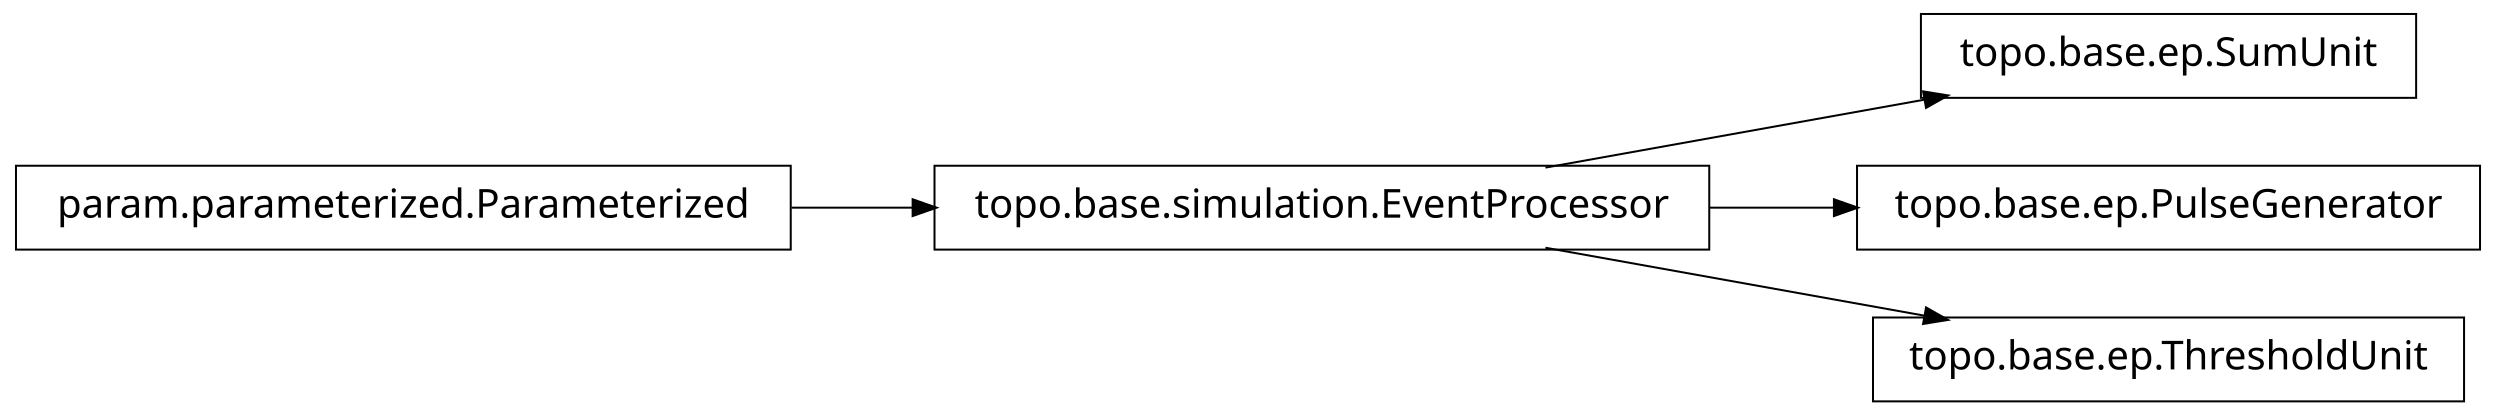
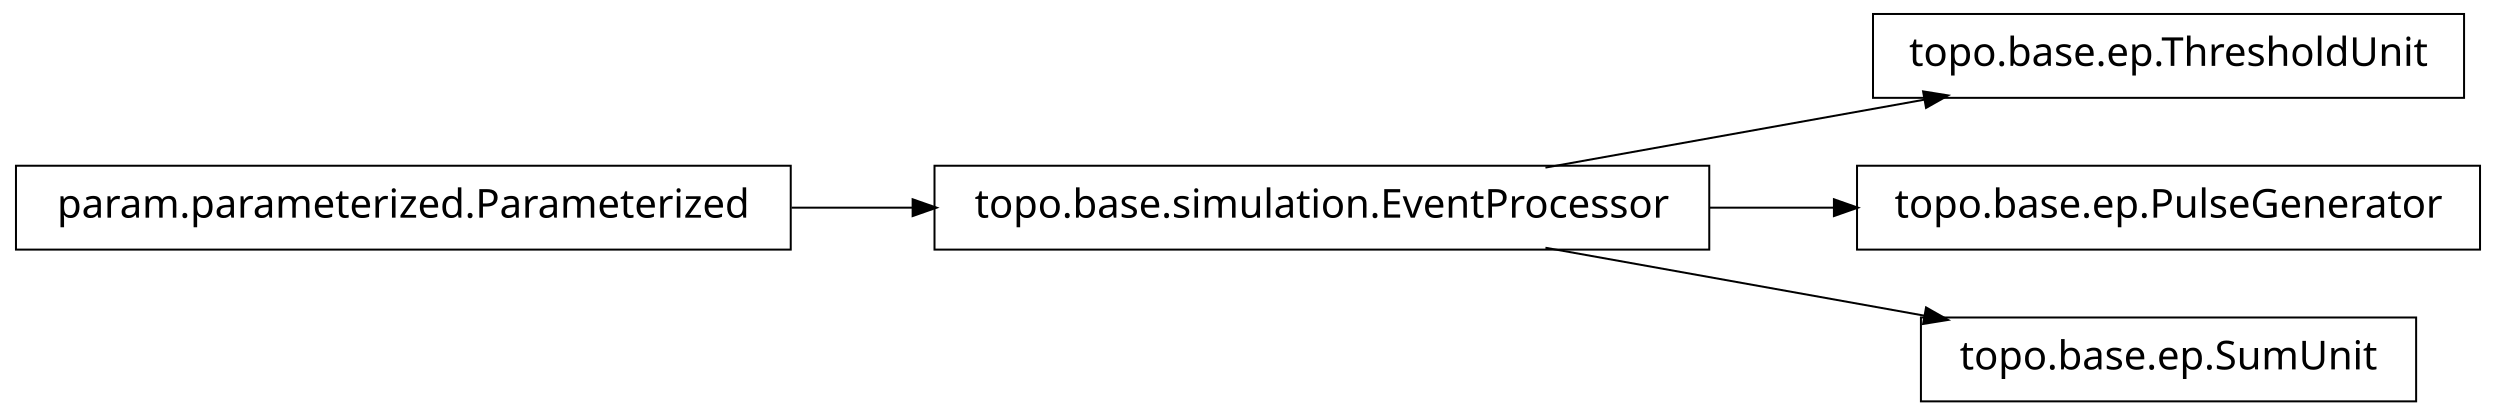
<svg xmlns="http://www.w3.org/2000/svg" width="626pt" height="104pt" viewBox="0.00 0.00 626.00 104.00">
  <g id="graph1" class="graph" transform="scale(1 1) rotate(0) translate(4 100)">
    <polygon fill="white" stroke="white" points="-4,5 -4,-100 623,-100 623,5 -4,5" />
    <g id="node1" class="node">
-       <polygon fill="none" stroke="black" stroke-width="0.5" points="601,-96.5 477,-96.5 477,-75.5 601,-75.5 601,-96.5" />
-       <text text-anchor="middle" x="539" y="-83.5" font-family="Vera" font-size="10.00">topo.base.ep.SumUnit</text>
-     </g>
-     <g id="node2" class="node">
      <polygon fill="none" stroke="black" stroke-width="0.5" points="424,-58.5 230,-58.5 230,-37.5 424,-37.5 424,-58.5" />
      <text text-anchor="middle" x="327" y="-45.5" font-family="Vera" font-size="10.00">topo.base.simulation.EventProcessor</text>
    </g>
-     <g id="edge2" class="edge">
+     <g id="node4" class="node">
+       <polygon fill="none" stroke="black" stroke-width="0.5" points="613,-96.5 465,-96.5 465,-75.5 613,-75.5 613,-96.5" />
+       <text text-anchor="middle" x="539" y="-83.5" font-family="Vera" font-size="10.00">topo.base.ep.ThresholdUnit</text>
+     </g>
+     <g id="edge4" class="edge">
      <path fill="none" stroke="black" stroke-width="0.5" d="M382.978,-58.034C412.201,-63.272 448.006,-69.69 477.942,-75.056" />
      <polygon fill="black" stroke="black" points="477.846,-76.816 483.076,-75.976 478.464,-73.371 477.846,-76.816" />
    </g>
-     <g id="node4" class="node">
+     <g id="node6" class="node">
      <polygon fill="none" stroke="black" stroke-width="0.5" points="617,-58.5 461,-58.5 461,-37.5 617,-37.5 617,-58.5" />
      <text text-anchor="middle" x="539" y="-45.5" font-family="Vera" font-size="10.00">topo.base.ep.PulseGenerator</text>
    </g>
-     <g id="edge4" class="edge">
+     <g id="edge6" class="edge">
      <path fill="none" stroke="black" stroke-width="0.5" d="M424.004,-48C434.498,-48 445.11,-48 455.426,-48" />
      <polygon fill="black" stroke="black" points="455.464,-49.75 460.464,-48 455.464,-46.25 455.464,-49.75" />
    </g>
    <g id="node8" class="node">
-       <polygon fill="none" stroke="black" stroke-width="0.5" points="613,-20.5 465,-20.5 465,0.5 613,0.5 613,-20.5" />
-       <text text-anchor="middle" x="539" y="-7.5" font-family="Vera" font-size="10.00">topo.base.ep.ThresholdUnit</text>
+       <polygon fill="none" stroke="black" stroke-width="0.5" points="601,-20.5 477,-20.5 477,0.5 601,0.5 601,-20.5" />
+       <text text-anchor="middle" x="539" y="-7.5" font-family="Vera" font-size="10.00">topo.base.ep.SumUnit</text>
    </g>
    <g id="edge8" class="edge">
      <path fill="none" stroke="black" stroke-width="0.5" d="M382.978,-37.966C412.201,-32.728 448.006,-26.31 477.942,-20.944" />
      <polygon fill="black" stroke="black" points="478.464,-22.629 483.076,-20.024 477.846,-19.184 478.464,-22.629" />
    </g>
-     <g id="node6" class="node">
+     <g id="node2" class="node">
      <polygon fill="none" stroke="black" stroke-width="0.5" points="194,-58.5 5.68434e-14,-58.5 0,-37.5 194,-37.5 194,-58.5" />
      <text text-anchor="middle" x="97" y="-45.5" font-family="Vera" font-size="10.00">param.parameterized.Parameterized</text>
    </g>
-     <g id="edge6" class="edge">
+     <g id="edge2" class="edge">
      <path fill="none" stroke="black" stroke-width="0.5" d="M194.207,-48C204.23,-48 214.438,-48 224.515,-48" />
      <polygon fill="black" stroke="black" points="224.772,-49.75 229.772,-48 224.772,-46.25 224.772,-49.75" />
    </g>
  </g>
</svg>
